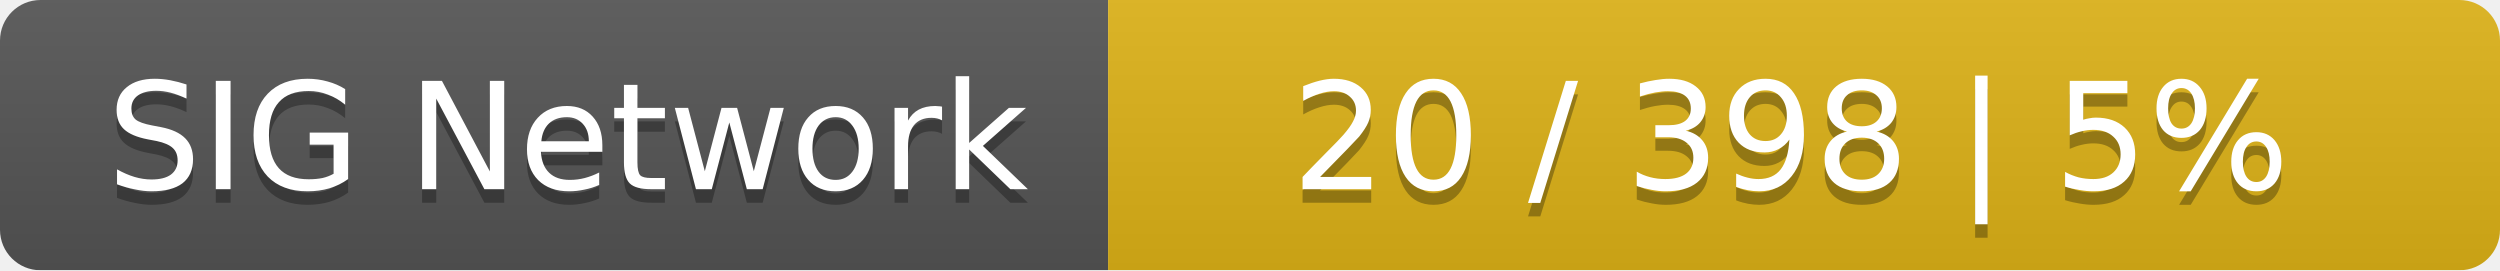
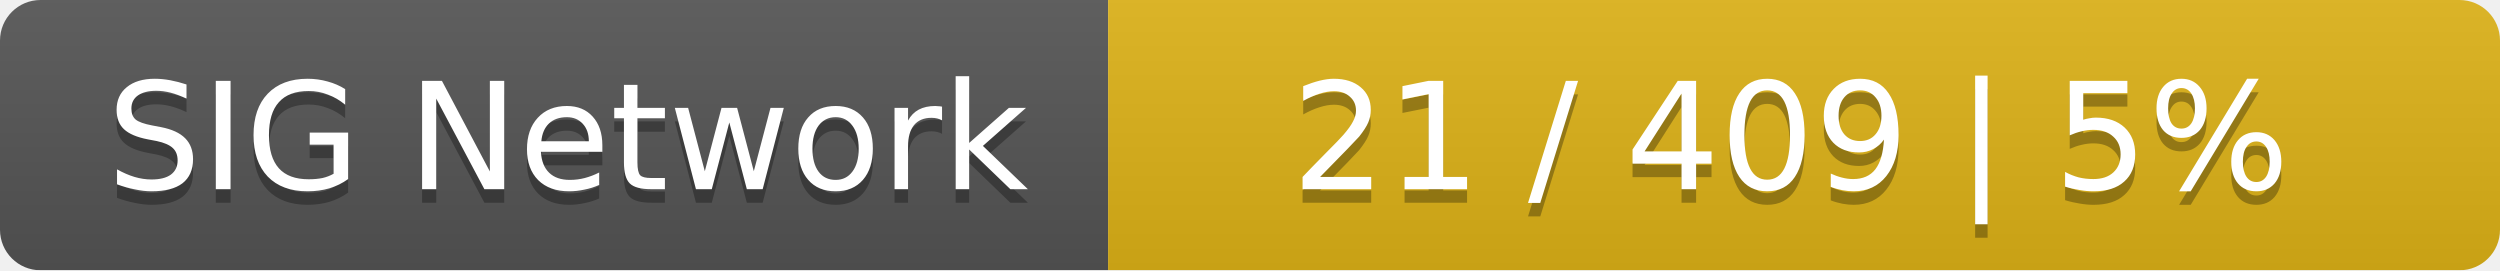
<svg xmlns="http://www.w3.org/2000/svg" width="185" height="20">
  <linearGradient id="smooth" x2="0" y2="100%">
    <stop offset="0" stop-color="#bbb" stop-opacity=".1" />
    <stop offset="1" stop-opacity=".1" />
  </linearGradient>
  <mask id="round">
    <rect width="185" height="20" rx="3" fill="#fff" />
  </mask>
  <g mask="url(#round)">
    <rect width="82" height="20" fill="#555" />
    <rect x="82" width="103" height="20" fill="#dfb317" />
    <rect width="185" height="20" fill="url(#smooth)" />
  </g>
  <g fill="#fff" text-anchor="middle" font-family="DejaVu Sans,Verdana,Geneva,sans-serif" font-size="11">
    <text x="42" y="15" fill="#010101" fill-opacity=".3">SIG Network</text>
    <text x="42" y="14">SIG Network</text>
-     <text x="132.5" y="15" fill="#010101" fill-opacity=".3">20 / 398    |    5%</text>
-     <text x="132.5" y="14">20 / 398    |    5%</text>
+     <text x="132.5" y="15" fill="#010101" fill-opacity=".3">21 / 409    |    5%</text>
+     <text x="132.5" y="14">21 / 409    |    5%</text>
  </g>
</svg>
